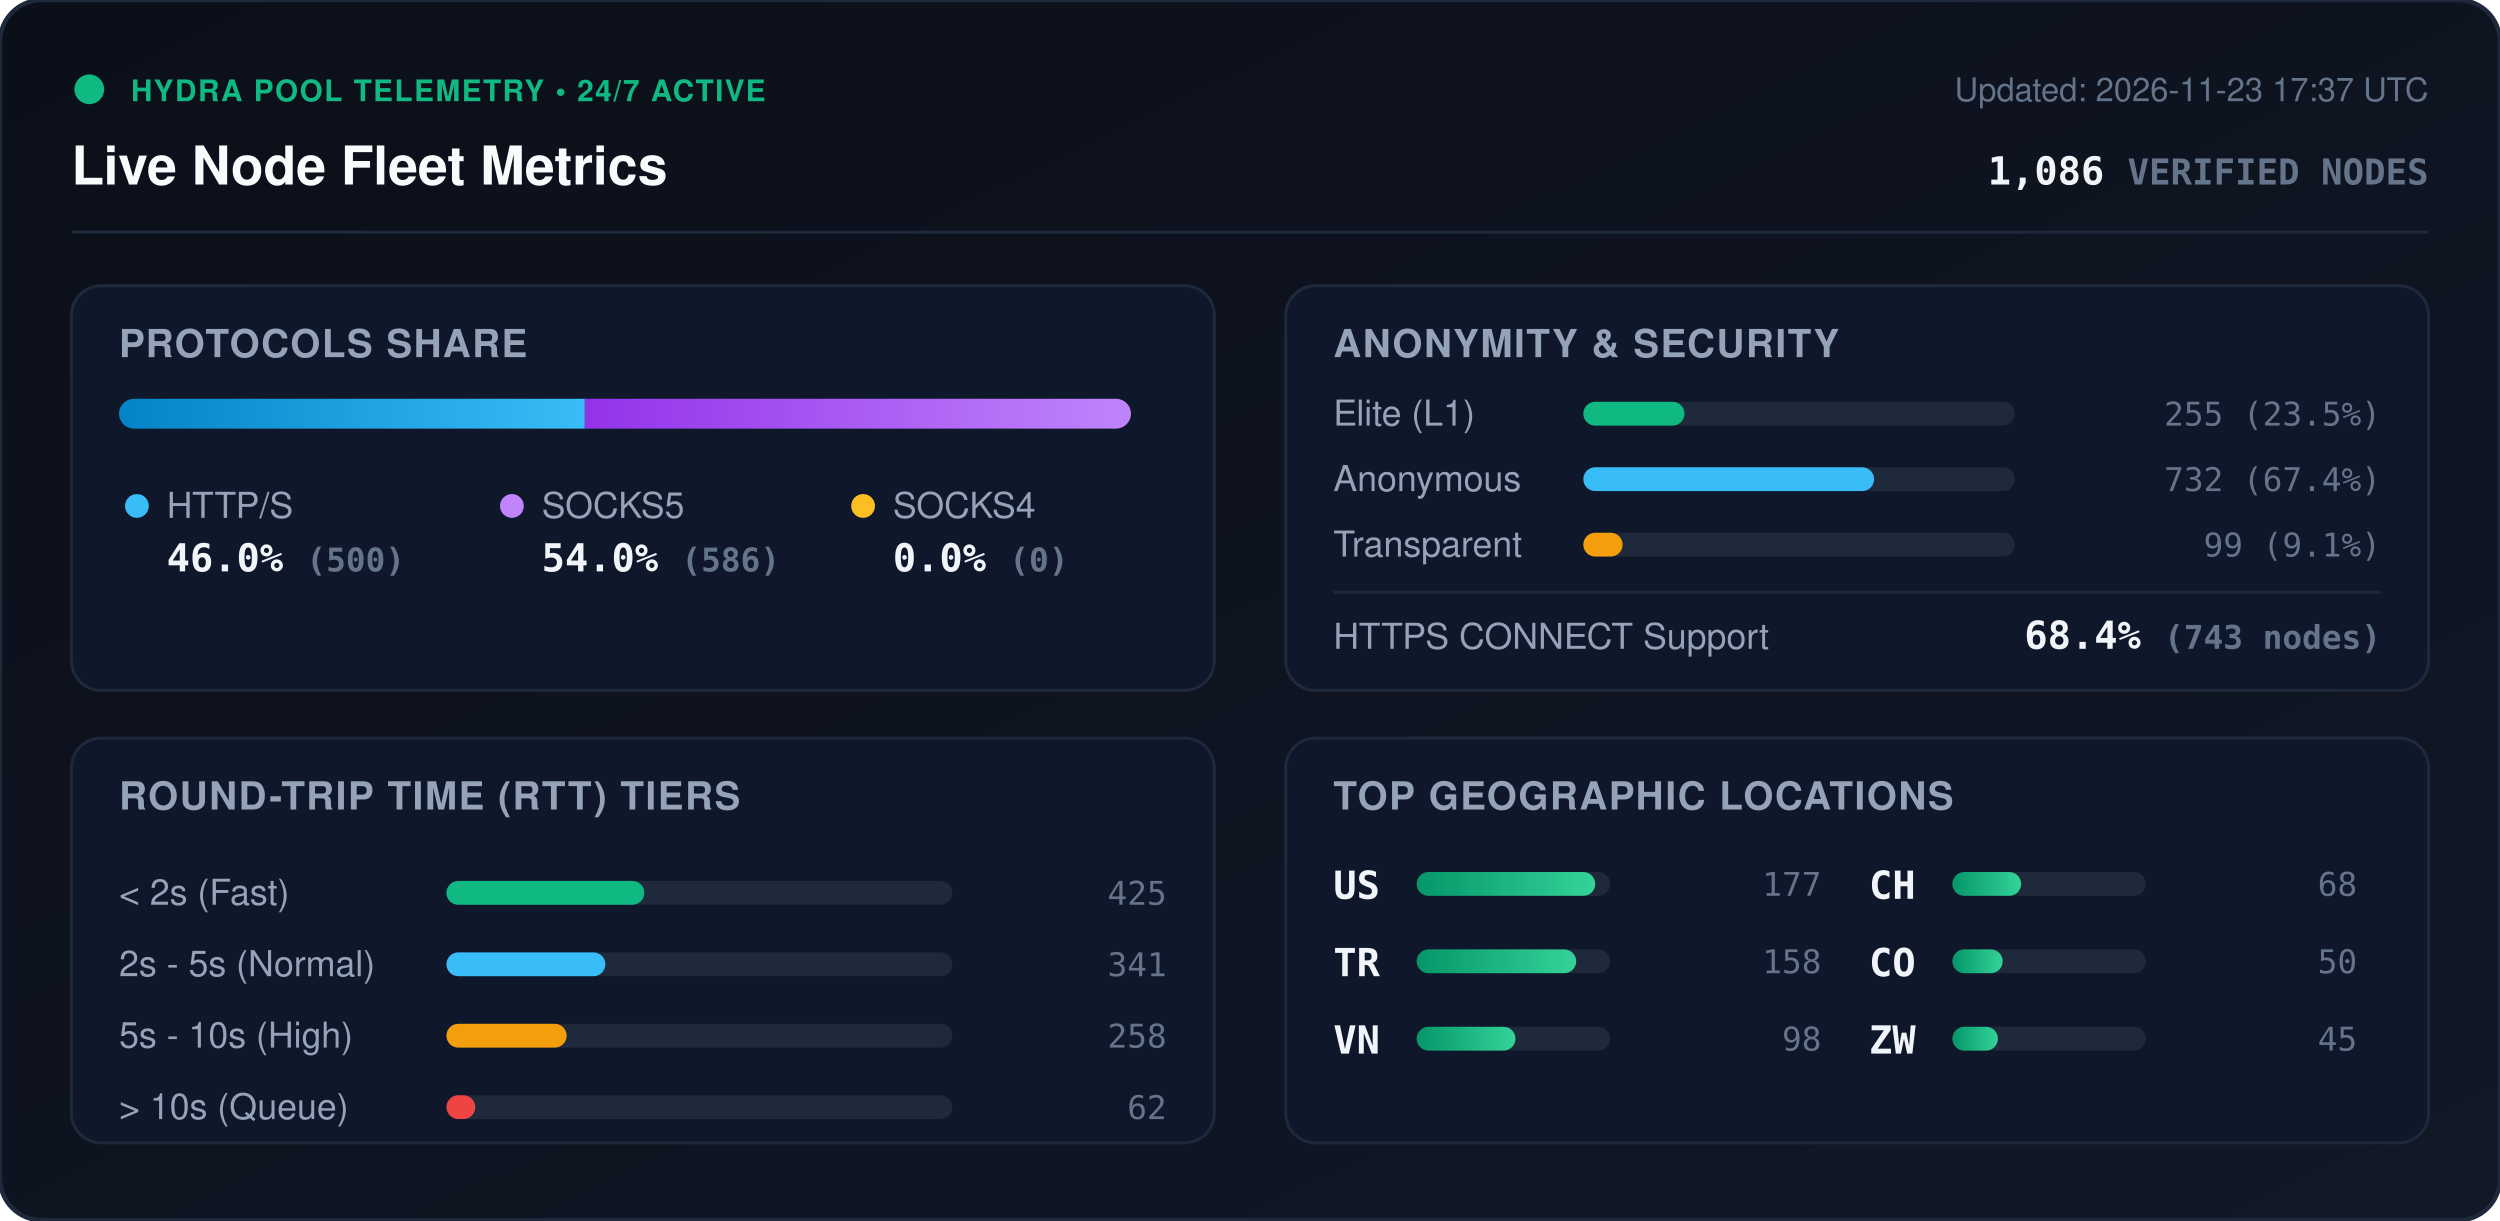
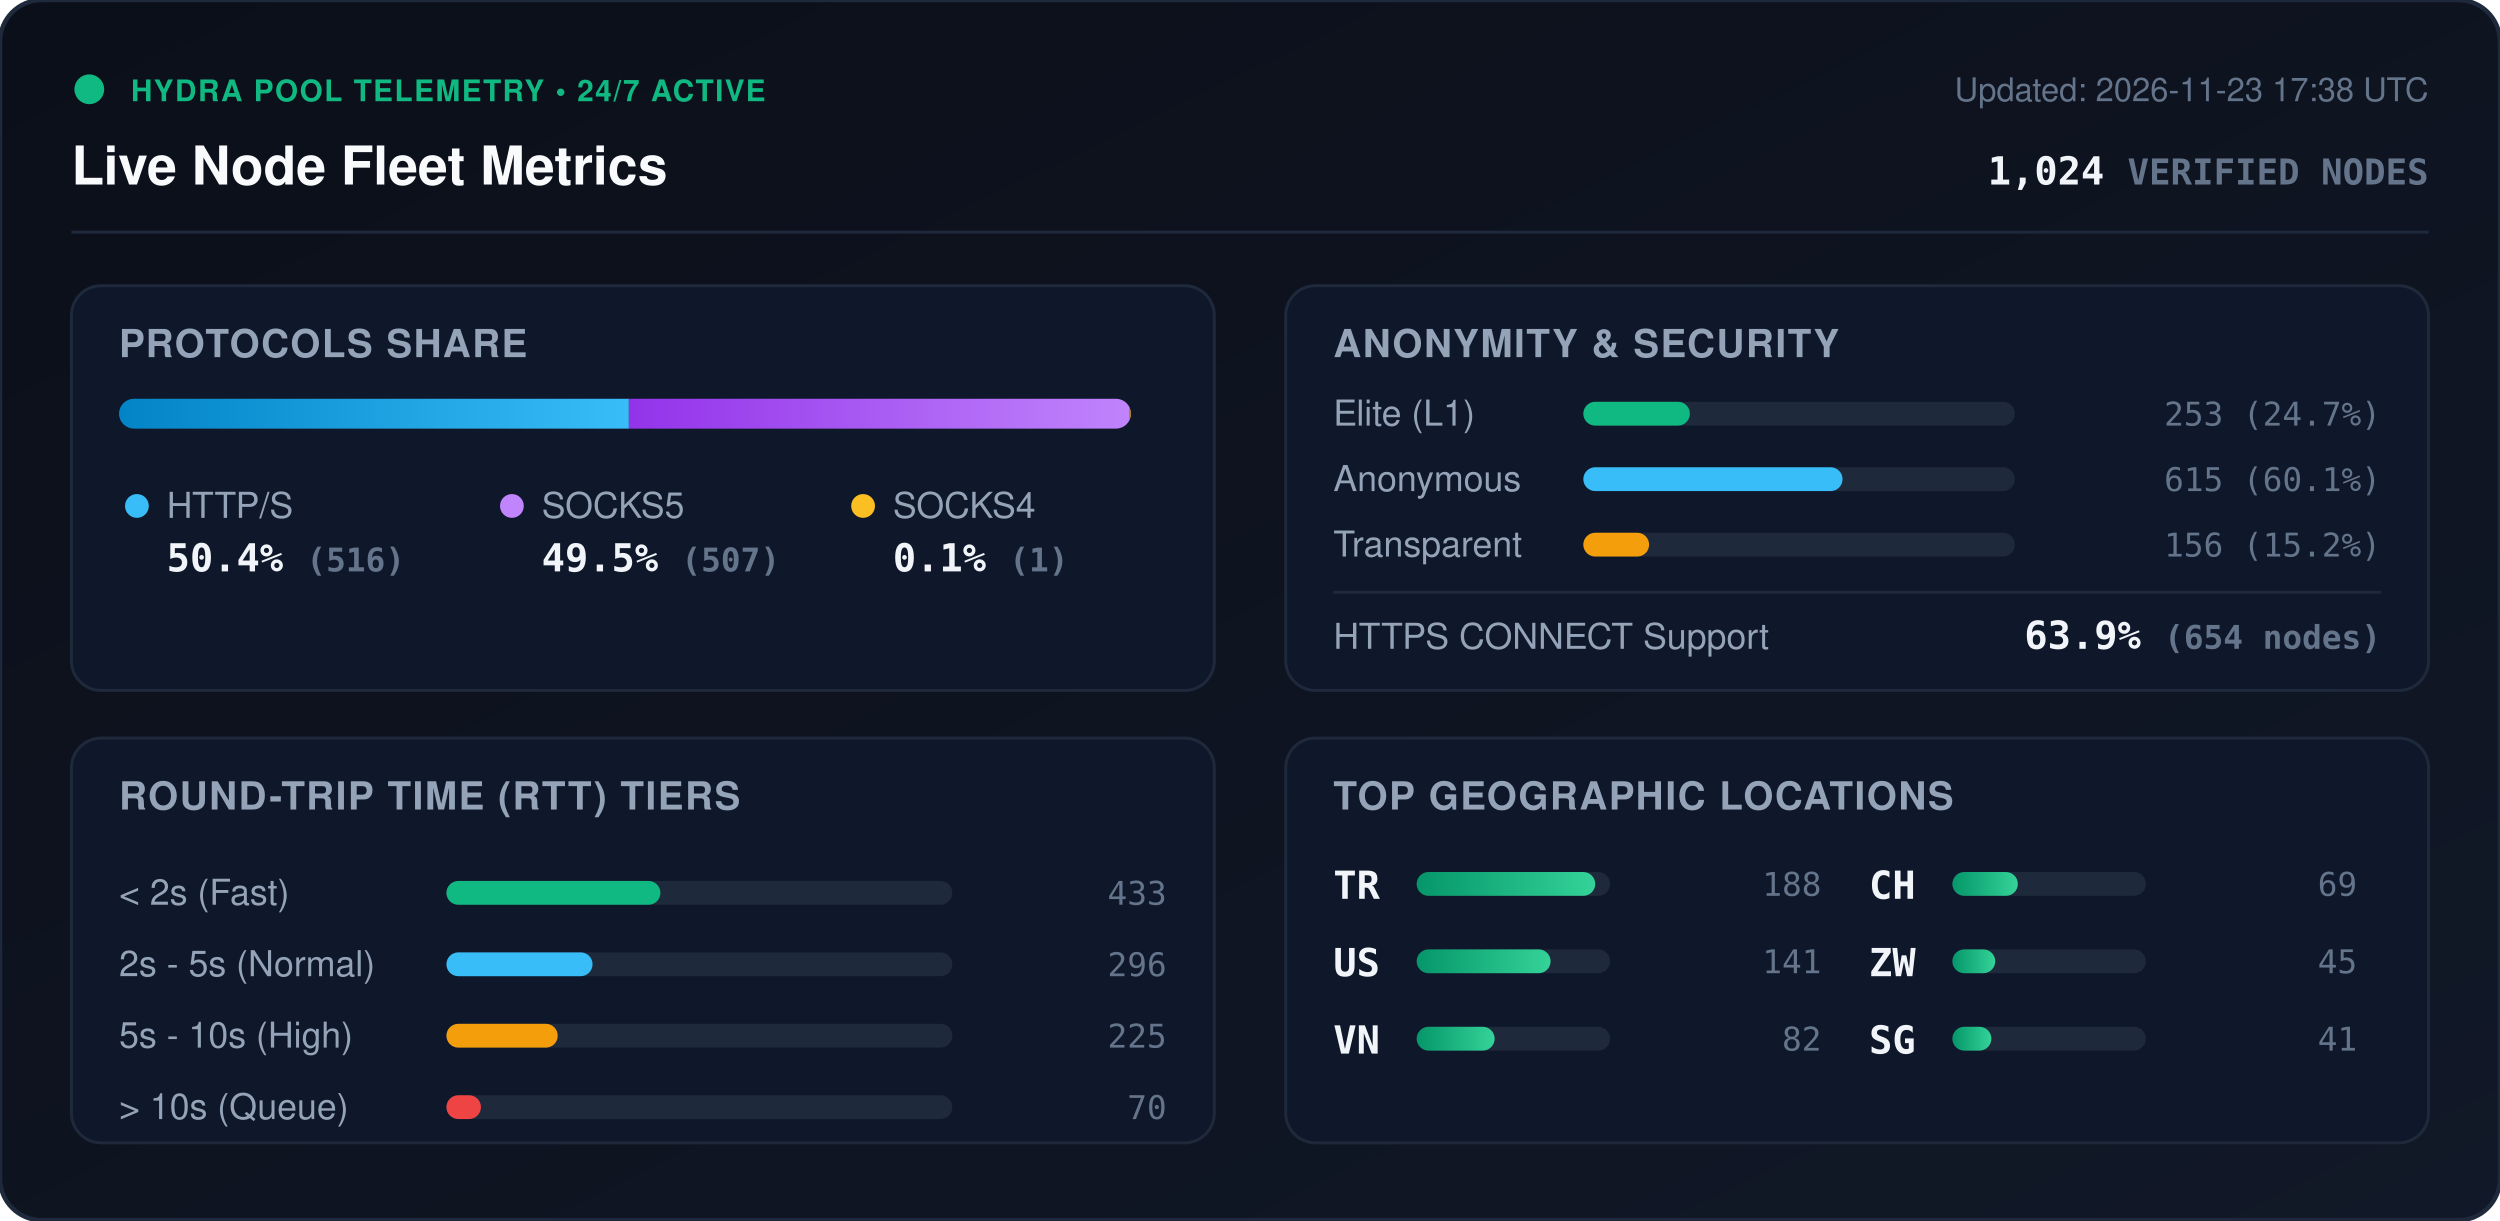
<svg xmlns="http://www.w3.org/2000/svg" viewBox="0 0 840 410" width="840" height="410" style="max-width: 100%; height: auto;">
  <defs>
    <linearGradient id="bg" x1="0%" y1="0%" x2="100%" y2="100%">
      <stop offset="0%" stop-color="#0b0f19" />
      <stop offset="100%" stop-color="#111827" />
    </linearGradient>
    <linearGradient id="bar-http" x1="0%" y1="0%" x2="100%" y2="0%">
      <stop offset="0%" stop-color="#0284c7" />
      <stop offset="100%" stop-color="#38bdf8" />
    </linearGradient>
    <linearGradient id="bar-socks5" x1="0%" y1="0%" x2="100%" y2="0%">
      <stop offset="0%" stop-color="#9333ea" />
      <stop offset="100%" stop-color="#c084fc" />
    </linearGradient>
    <linearGradient id="bar-socks4" x1="0%" y1="0%" x2="100%" y2="0%">
      <stop offset="0%" stop-color="#d97706" />
      <stop offset="100%" stop-color="#fbbf24" />
    </linearGradient>
    <linearGradient id="bar-green" x1="0%" y1="0%" x2="100%" y2="0%">
      <stop offset="0%" stop-color="#059669" />
      <stop offset="100%" stop-color="#34d399" />
    </linearGradient>
    <clipPath id="prog-track-clip">
      <rect width="340.0" height="10" rx="5" />
    </clipPath>
    <style>
      .title { font: 700 18px -apple-system, BlinkMacSystemFont, 'Segoe UI', Helvetica, Arial, sans-serif; fill: #f8fafc; }
      .sub { font: 500 11px -apple-system, BlinkMacSystemFont, 'Segoe UI', Helvetica, Arial, sans-serif; fill: #64748b; }
      .section-hdr { font: 600 13px -apple-system, BlinkMacSystemFont, 'Segoe UI', Helvetica, Arial, sans-serif; fill: #94a3b8; letter-spacing: 0.5px; }
      .metric-val { font: 700 13px -apple-system, BlinkMacSystemFont, 'Segoe UI', Helvetica, Arial, sans-serif; fill: #f1f5f9; }
      .metric-lbl { font: 500 12px -apple-system, BlinkMacSystemFont, 'Segoe UI', Helvetica, Arial, sans-serif; fill: #94a3b8; }
      .badge-txt { font: 700 10px -apple-system, BlinkMacSystemFont, 'Segoe UI', Helvetica, Arial, sans-serif; fill: #10b981; letter-spacing: 0.5px; }
      .mono { font-family: ui-monospace, SFMono-Regular, Menlo, Monaco, Consolas, monospace; }
      .pulse { animation: beacon 2s infinite ease-in-out; }
      @keyframes beacon { 0%, 100% { opacity: 1; } 50% { opacity: 0.35; } }
    </style>
  </defs>
  <rect width="840" height="410" rx="14" fill="url(#bg)" stroke="#1e293b" stroke-width="1.5" />
  <g transform="translate(24, 24)">
    <circle cx="6" cy="6" r="5" fill="#10b981" class="pulse" />
    <text x="20" y="10" class="badge-txt">HYDRA POOL TELEMETRY • 24/7 ACTIVE</text>
    <text x="0" y="38" class="title">Live Node Fleet Metrics</text>
-     <text x="792" y="10" text-anchor="end" class="sub">Updated: 2026-11-23 17:37 UTC</text>
-     <text x="792" y="38" text-anchor="end" class="metric-val mono" fill="#38bdf8">1,086 <tspan font-size="12" fill="#64748b">VERIFIED NODES</tspan>
+     <text x="792" y="10" text-anchor="end" class="sub">Updated: 2026-11-23 17:38 UTC</text>
+     <text x="792" y="38" text-anchor="end" class="metric-val mono" fill="#38bdf8">1,024 <tspan font-size="12" fill="#64748b">VERIFIED NODES</tspan>
    </text>
  </g>
  <line x1="24" y1="78" x2="816" y2="78" stroke="#1e293b" stroke-width="1" />
  <g transform="translate(24, 96)">
    <rect width="384" height="136" rx="10" fill="#0f172a" stroke="#1e293b" />
    <text x="16" y="24" class="section-hdr">PROTOCOLS SHARE</text>
    <g transform="translate(16, 38)">
      <rect width="340.0" height="10" rx="5" fill="#1e293b" />
      <g clip-path="url(#prog-track-clip)">
-         <rect x="0" width="156.5" height="10" fill="url(#bar-http)" />
-         <rect x="156.5" width="183.5" height="10" fill="url(#bar-socks5)" />
-         <rect x="340.0" width="0.0" height="10" fill="url(#bar-socks4)" />
+         <rect x="0" width="171.3" height="10" fill="url(#bar-http)" />
+         <rect x="171.3" width="168.3" height="10" fill="url(#bar-socks5)" />
+         <rect x="339.6" width="0.3" height="10" fill="url(#bar-socks4)" />
      </g>
    </g>
    <g transform="translate(16, 68)">
      <circle cx="6" cy="6" r="4" fill="#38bdf8" />
      <text x="16" y="10" class="metric-lbl">HTTP/S</text>
-       <text x="16" y="28" class="metric-val mono">46.0% <tspan font-size="11" fill="#64748b">(500)</tspan>
+       <text x="16" y="28" class="metric-val mono">50.4% <tspan font-size="11" fill="#64748b">(516)</tspan>
      </text>
      <circle cx="132" cy="6" r="4" fill="#c084fc" />
      <text x="142" y="10" class="metric-lbl">SOCKS5</text>
-       <text x="142" y="28" class="metric-val mono">54.0% <tspan font-size="11" fill="#64748b">(586)</tspan>
+       <text x="142" y="28" class="metric-val mono">49.5% <tspan font-size="11" fill="#64748b">(507)</tspan>
      </text>
      <circle cx="250" cy="6" r="4" fill="#fbbf24" />
      <text x="260" y="10" class="metric-lbl">SOCKS4</text>
-       <text x="260" y="28" class="metric-val mono">0.0% <tspan font-size="11" fill="#64748b">(0)</tspan>
+       <text x="260" y="28" class="metric-val mono">0.1% <tspan font-size="11" fill="#64748b">(1)</tspan>
      </text>
    </g>
  </g>
  <g transform="translate(432, 96)">
    <rect width="384" height="136" rx="10" fill="#0f172a" stroke="#1e293b" />
    <text x="16" y="24" class="section-hdr">ANONYMITY &amp; SECURITY</text>
    <text x="16" y="47" class="metric-lbl">Elite (L1)</text>
    <rect x="100" y="39" width="145.0" height="8" rx="4" fill="#1e293b" />
-     <rect x="100" y="39" width="34.0" height="8" rx="4" fill="#10b981" />
-     <text x="368" y="47" text-anchor="end" class="mono sub" fill="#e2e8f0">255 (23.5%)</text>
+     <rect x="100" y="39" width="35.8" height="8" rx="4" fill="#10b981" />
+     <text x="368" y="47" text-anchor="end" class="mono sub" fill="#e2e8f0">253 (24.7%)</text>
    <text x="16" y="69" class="metric-lbl">Anonymous</text>
    <rect x="100" y="61" width="145.0" height="8" rx="4" fill="#1e293b" />
-     <rect x="100" y="61" width="97.7" height="8" rx="4" fill="#38bdf8" />
-     <text x="368" y="69" text-anchor="end" class="mono sub" fill="#e2e8f0">732 (67.4%)</text>
+     <rect x="100" y="61" width="87.1" height="8" rx="4" fill="#38bdf8" />
+     <text x="368" y="69" text-anchor="end" class="mono sub" fill="#e2e8f0">615 (60.1%)</text>
    <text x="16" y="91" class="metric-lbl">Transparent</text>
    <rect x="100" y="83" width="145.0" height="8" rx="4" fill="#1e293b" />
-     <rect x="100" y="83" width="13.2" height="8" rx="4" fill="#f59e0b" />
-     <text x="368" y="91" text-anchor="end" class="mono sub" fill="#e2e8f0">99 (9.1%)</text>
+     <rect x="100" y="83" width="22.1" height="8" rx="4" fill="#f59e0b" />
+     <text x="368" y="91" text-anchor="end" class="mono sub" fill="#e2e8f0">156 (15.2%)</text>
    <line x1="16" y1="103" x2="368" y2="103" stroke="#1e293b" stroke-width="1" />
    <text x="16" y="122" class="metric-lbl">HTTPS CONNECT Support</text>
-     <text x="368" y="122" text-anchor="end" class="metric-val mono" fill="#34d399">68.4% <tspan font-size="11" fill="#64748b">(743 nodes)</tspan>
+     <text x="368" y="122" text-anchor="end" class="metric-val mono" fill="#34d399">63.9% <tspan font-size="11" fill="#64748b">(654 nodes)</tspan>
    </text>
  </g>
  <g transform="translate(24, 248)">
    <rect width="384" height="136" rx="10" fill="#0f172a" stroke="#1e293b" />
    <text x="16" y="24" class="section-hdr">ROUND-TRIP TIME (RTT) TIERS</text>
    <g transform="translate(16, 42)">
      <text x="0" y="14" class="metric-lbl">&lt; 2s (Fast)</text>
      <rect x="110" y="6" width="170" height="8" rx="4" fill="#1e293b" />
-       <rect x="110" y="6" width="66.5" height="8" rx="4" fill="#10b981" />
-       <text x="352" y="14" text-anchor="end" class="mono sub">425</text>
+       <rect x="110" y="6" width="71.9" height="8" rx="4" fill="#10b981" />
+       <text x="352" y="14" text-anchor="end" class="mono sub">433</text>
      <text x="0" y="38" class="metric-lbl">2s - 5s (Normal)</text>
      <rect x="110" y="30" width="170" height="8" rx="4" fill="#1e293b" />
-       <rect x="110" y="30" width="53.4" height="8" rx="4" fill="#38bdf8" />
-       <text x="352" y="38" text-anchor="end" class="mono sub">341</text>
+       <rect x="110" y="30" width="49.1" height="8" rx="4" fill="#38bdf8" />
+       <text x="352" y="38" text-anchor="end" class="mono sub">296</text>
      <text x="0" y="62" class="metric-lbl">5s - 10s (High)</text>
      <rect x="110" y="54" width="170" height="8" rx="4" fill="#1e293b" />
-       <rect x="110" y="54" width="40.4" height="8" rx="4" fill="#f59e0b" />
-       <text x="352" y="62" text-anchor="end" class="mono sub">258</text>
+       <rect x="110" y="54" width="37.4" height="8" rx="4" fill="#f59e0b" />
+       <text x="352" y="62" text-anchor="end" class="mono sub">225</text>
      <text x="0" y="86" class="metric-lbl">&gt; 10s (Queue)</text>
      <rect x="110" y="78" width="170" height="8" rx="4" fill="#1e293b" />
-       <rect x="110" y="78" width="9.7" height="8" rx="4" fill="#ef4444" />
-       <text x="352" y="86" text-anchor="end" class="mono sub">62</text>
+       <rect x="110" y="78" width="11.6" height="8" rx="4" fill="#ef4444" />
+       <text x="352" y="86" text-anchor="end" class="mono sub">70</text>
    </g>
  </g>
  <g transform="translate(432, 248)">
    <rect width="384" height="136" rx="10" fill="#0f172a" stroke="#1e293b" />
    <text x="16" y="24" class="section-hdr">TOP GEOGRAPHIC LOCATIONS</text>
    <g transform="translate(16, 42)">
      <g transform="translate(0, 0)">
+         <text x="0" y="12" class="mono metric-val" font-size="12">TR</text>
+         <rect x="28" y="3" width="65" height="8" rx="4" fill="#1e293b" />
+         <rect x="28" y="3" width="60.0" height="8" rx="4" fill="url(#bar-green)" />
+         <text x="164" y="11" text-anchor="end" class="mono sub">188</text>
+       </g>
+       <g transform="translate(0, 26)">
        <text x="0" y="12" class="mono metric-val" font-size="12">US</text>
        <rect x="28" y="3" width="65" height="8" rx="4" fill="#1e293b" />
-         <rect x="28" y="3" width="60.0" height="8" rx="4" fill="url(#bar-green)" />
-         <text x="164" y="11" text-anchor="end" class="mono sub">177</text>
-       </g>
-       <g transform="translate(0, 26)">
-         <text x="0" y="12" class="mono metric-val" font-size="12">TR</text>
-         <rect x="28" y="3" width="65" height="8" rx="4" fill="#1e293b" />
-         <rect x="28" y="3" width="53.6" height="8" rx="4" fill="url(#bar-green)" />
-         <text x="164" y="11" text-anchor="end" class="mono sub">158</text>
+         <rect x="28" y="3" width="45.0" height="8" rx="4" fill="url(#bar-green)" />
+         <text x="164" y="11" text-anchor="end" class="mono sub">141</text>
      </g>
      <g transform="translate(0, 52)">
        <text x="0" y="12" class="mono metric-val" font-size="12">VN</text>
        <rect x="28" y="3" width="65" height="8" rx="4" fill="#1e293b" />
-         <rect x="28" y="3" width="33.2" height="8" rx="4" fill="url(#bar-green)" />
-         <text x="164" y="11" text-anchor="end" class="mono sub">98</text>
+         <rect x="28" y="3" width="26.2" height="8" rx="4" fill="url(#bar-green)" />
+         <text x="164" y="11" text-anchor="end" class="mono sub">82</text>
      </g>
      <g transform="translate(180, 0)">
        <text x="0" y="12" class="mono metric-val" font-size="12">CH</text>
        <rect x="28" y="3" width="65" height="8" rx="4" fill="#1e293b" />
-         <rect x="28" y="3" width="23.1" height="8" rx="4" fill="url(#bar-green)" />
-         <text x="164" y="11" text-anchor="end" class="mono sub">68</text>
+         <rect x="28" y="3" width="22.0" height="8" rx="4" fill="url(#bar-green)" />
+         <text x="164" y="11" text-anchor="end" class="mono sub">69</text>
      </g>
      <g transform="translate(180, 26)">
-         <text x="0" y="12" class="mono metric-val" font-size="12">CO</text>
+         <text x="0" y="12" class="mono metric-val" font-size="12">ZW</text>
        <rect x="28" y="3" width="65" height="8" rx="4" fill="#1e293b" />
-         <rect x="28" y="3" width="16.9" height="8" rx="4" fill="url(#bar-green)" />
-         <text x="164" y="11" text-anchor="end" class="mono sub">50</text>
+         <rect x="28" y="3" width="14.4" height="8" rx="4" fill="url(#bar-green)" />
+         <text x="164" y="11" text-anchor="end" class="mono sub">45</text>
      </g>
      <g transform="translate(180, 52)">
-         <text x="0" y="12" class="mono metric-val" font-size="12">ZW</text>
+         <text x="0" y="12" class="mono metric-val" font-size="12">SG</text>
        <rect x="28" y="3" width="65" height="8" rx="4" fill="#1e293b" />
-         <rect x="28" y="3" width="15.3" height="8" rx="4" fill="url(#bar-green)" />
-         <text x="164" y="11" text-anchor="end" class="mono sub">45</text>
+         <rect x="28" y="3" width="13.1" height="8" rx="4" fill="url(#bar-green)" />
+         <text x="164" y="11" text-anchor="end" class="mono sub">41</text>
      </g>
    </g>
  </g>
</svg>
